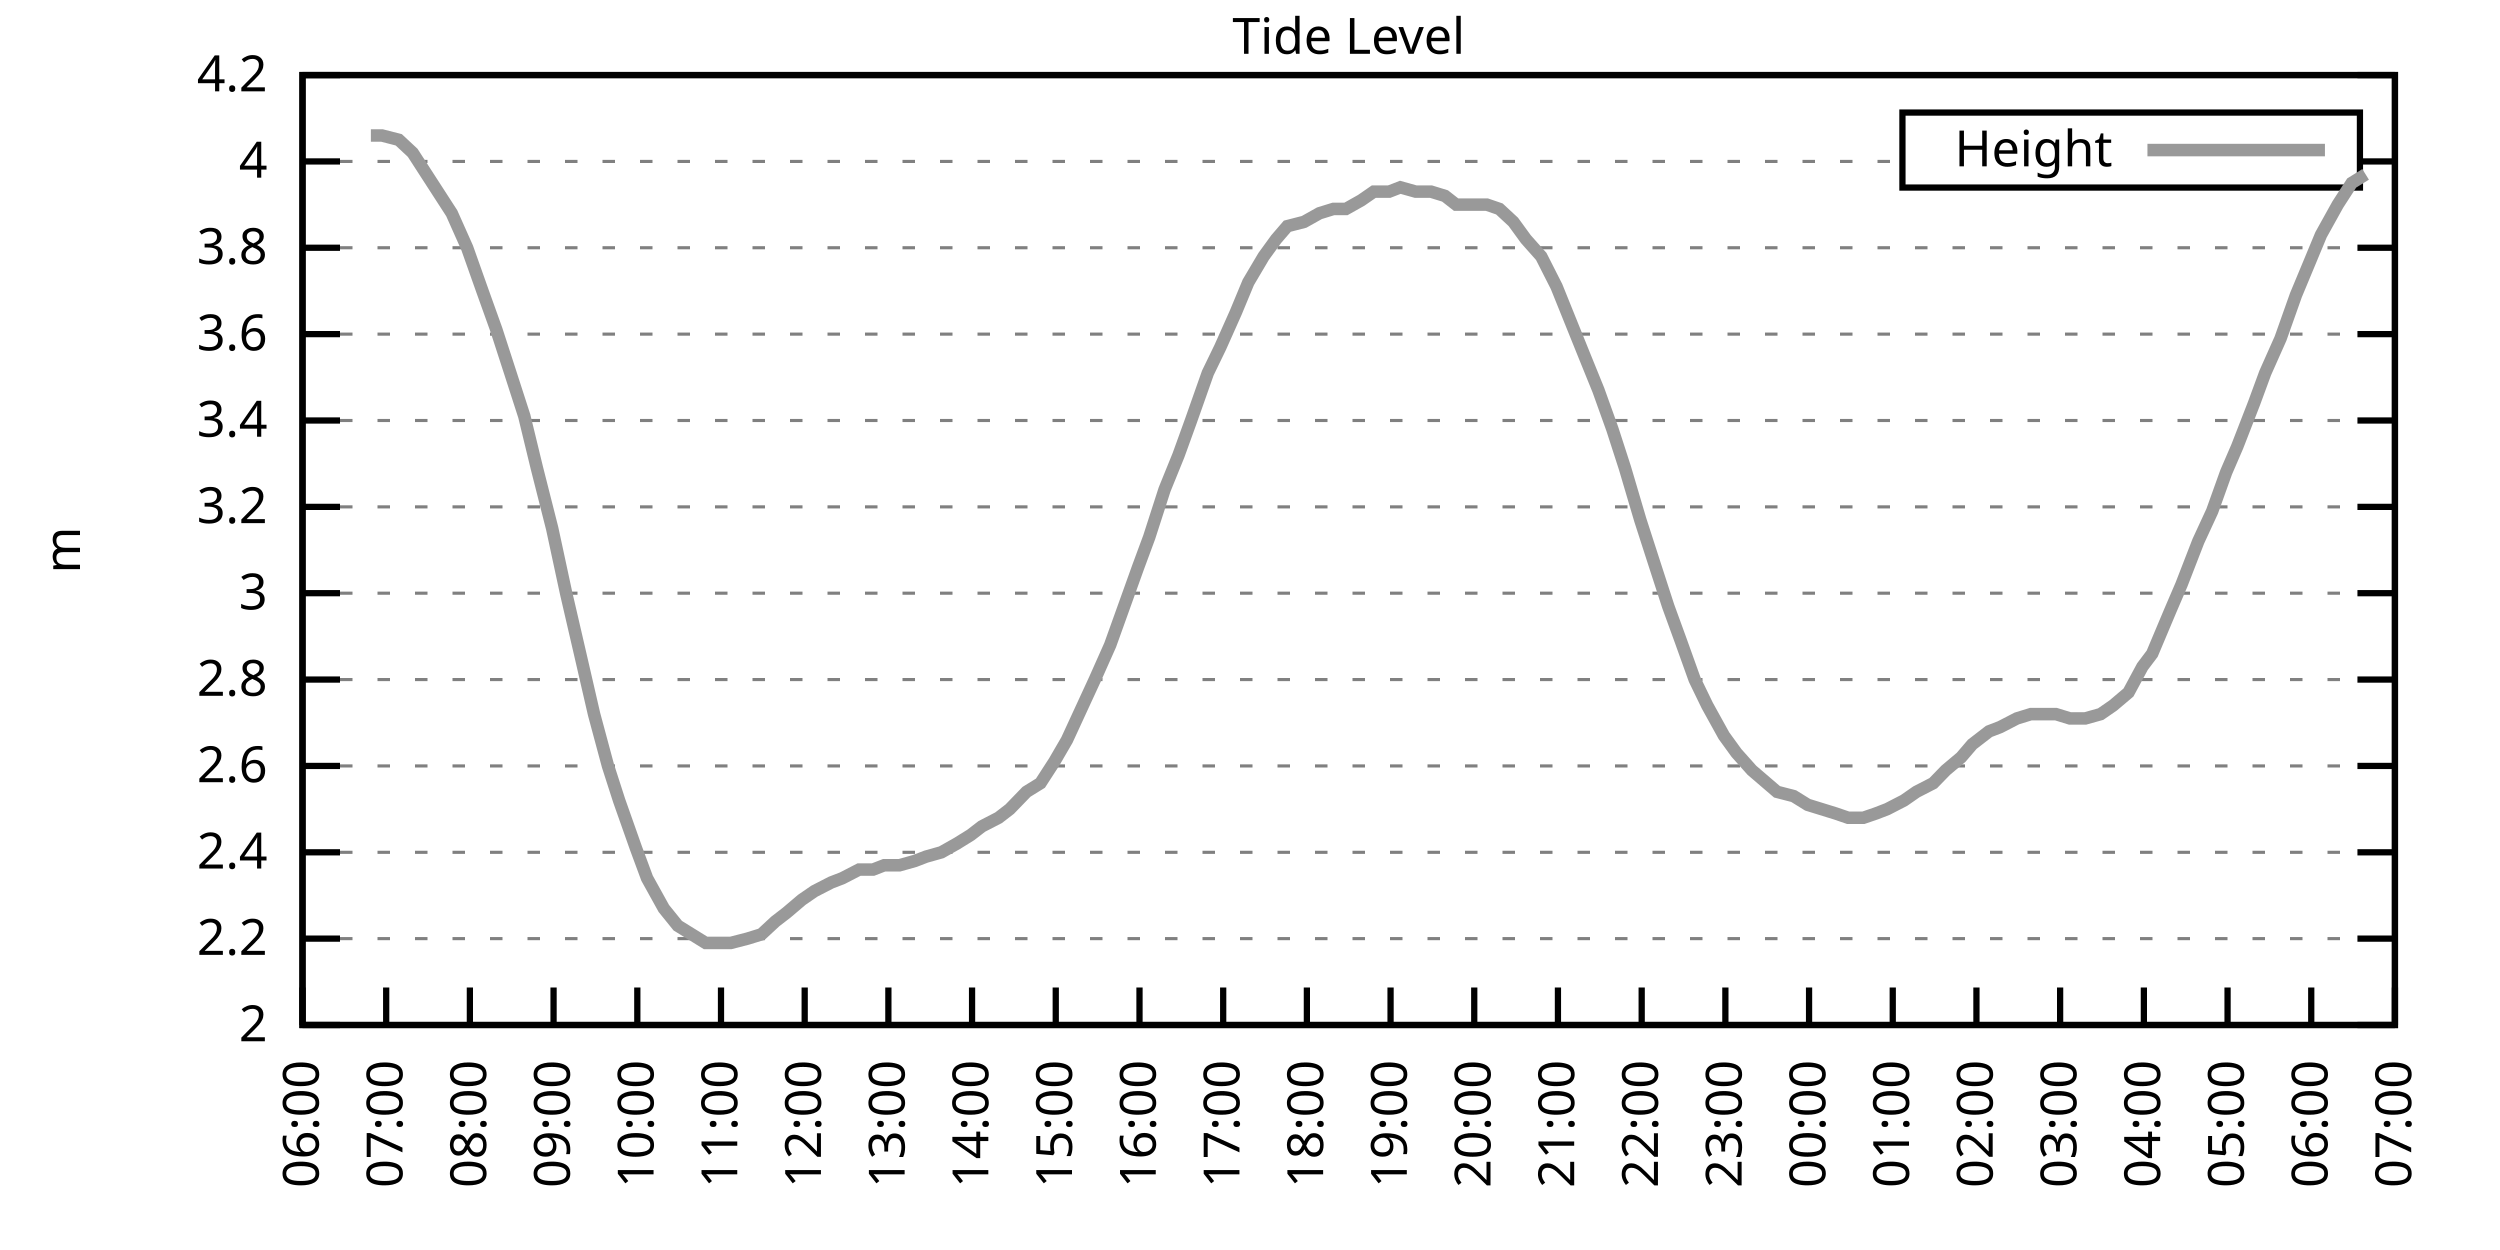
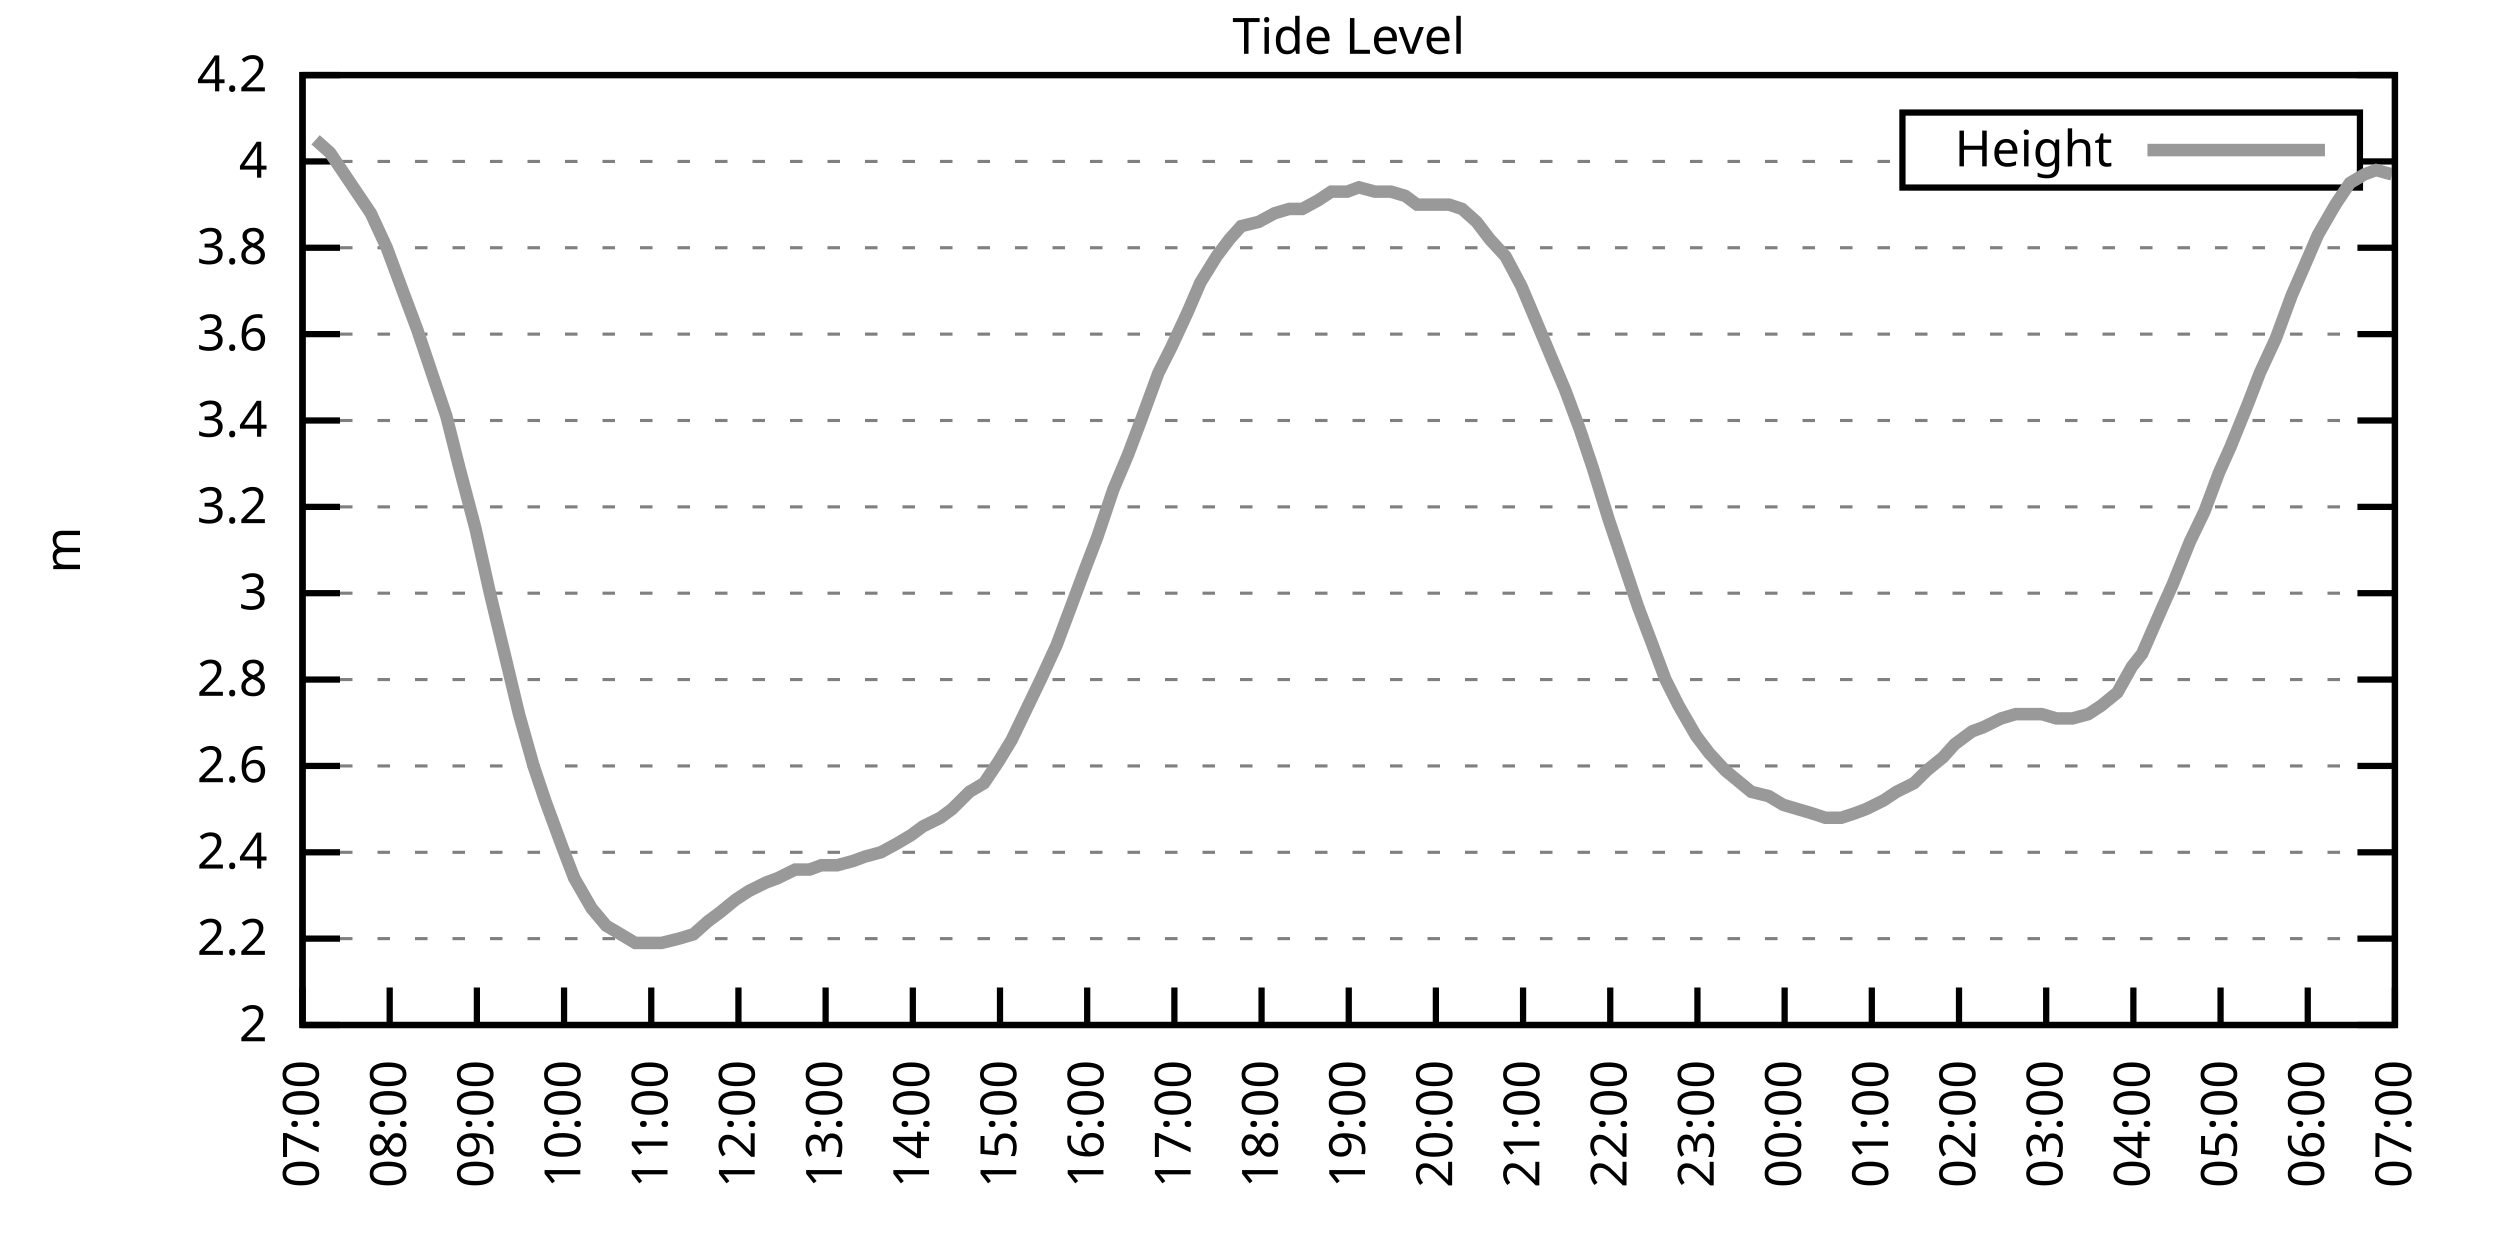
<svg xmlns="http://www.w3.org/2000/svg" xmlns:xlink="http://www.w3.org/1999/xlink" width="400" height="200" viewBox="0 0 400 200">
  <g id="gnuplot_canvas">
    <rect x="0" y="0" width="400" height="200" fill="none" />
    <defs>
      <circle id="gpDot" r="0.5" stroke-width="0.5" stroke="currentColor" />
      <path id="gpPt0" stroke-width="0.333" stroke="currentColor" d="M-1,0 h2 M0,-1 v2" />
      <path id="gpPt1" stroke-width="0.333" stroke="currentColor" d="M-1,-1 L1,1 M1,-1 L-1,1" />
      <path id="gpPt2" stroke-width="0.333" stroke="currentColor" d="M-1,0 L1,0 M0,-1 L0,1 M-1,-1 L1,1 M-1,1 L1,-1" />
      <rect id="gpPt3" stroke-width="0.333" stroke="currentColor" x="-1" y="-1" width="2" height="2" />
      <rect id="gpPt4" stroke-width="0.333" stroke="currentColor" fill="currentColor" x="-1" y="-1" width="2" height="2" />
      <circle id="gpPt5" stroke-width="0.333" stroke="currentColor" cx="0" cy="0" r="1" />
      <use xlink:href="#gpPt5" id="gpPt6" fill="currentColor" stroke="none" />
      <path id="gpPt7" stroke-width="0.333" stroke="currentColor" d="M0,-1.33 L-1.33,0.67 L1.33,0.67 z" />
      <use xlink:href="#gpPt7" id="gpPt8" fill="currentColor" stroke="none" />
      <use xlink:href="#gpPt7" id="gpPt9" stroke="currentColor" transform="rotate(180)" />
      <use xlink:href="#gpPt9" id="gpPt10" fill="currentColor" stroke="none" />
      <use xlink:href="#gpPt3" id="gpPt11" stroke="currentColor" transform="rotate(45)" />
      <use xlink:href="#gpPt11" id="gpPt12" fill="currentColor" stroke="none" />
      <path id="gpPt13" stroke-width="0.333" stroke="currentColor" d="M0,1.330 L1.265,0.411 L0.782,-1.067 L-0.782,-1.076 L-1.265,0.411 z" />
      <use xlink:href="#gpPt13" id="gpPt14" fill="currentColor" stroke="none" />
      <filter id="textbox" filterUnits="objectBoundingBox" x="0" y="0" height="1" width="1">
        <feFlood flood-color="white" flood-opacity="1" result="bgnd" />
        <feComposite in="SourceGraphic" in2="bgnd" operator="atop" />
      </filter>
      <filter id="greybox" filterUnits="objectBoundingBox" x="0" y="0" height="1" width="1">
        <feFlood flood-color="lightgrey" flood-opacity="1" result="grey" />
        <feComposite in="SourceGraphic" in2="grey" operator="atop" />
      </filter>
    </defs>
    <g fill="none" color="white" stroke="currentColor" stroke-width="1.00" stroke-linecap="butt" stroke-linejoin="miter">
</g>
    <g fill="none" color="black" stroke="currentColor" stroke-width="1.00" stroke-linecap="butt" stroke-linejoin="miter">
      <g stroke="none" shape-rendering="crispEdges">
        <polygon fill="rgb(255, 255, 255)" points="48.40,164.00 383.18,164.00 383.18,12.02 48.40,12.02 " />
      </g>
    </g>
    <g fill="none" color="black" stroke="currentColor" stroke-width="1.00" stroke-linecap="butt" stroke-linejoin="miter">
</g>
    <g fill="none" color="black" stroke="black" stroke-width="0.50" stroke-linecap="butt" stroke-linejoin="miter">
</g>
    <g fill="none" color="gray" stroke="currentColor" stroke-width="0.50" stroke-linecap="butt" stroke-linejoin="miter">
      <path stroke="gray" stroke-dasharray="2,4" class="gridline" d="M48.40,164.00 L383.19,164.00  " />
    </g>
    <g fill="none" color="gray" stroke="gray" stroke-width="1.00" stroke-linecap="butt" stroke-linejoin="miter">
</g>
    <g fill="none" color="black" stroke="currentColor" stroke-width="1.00" stroke-linecap="butt" stroke-linejoin="miter">
      <path stroke="black" d="M48.40,164.00 L54.40,164.00 M383.19,164.00 L377.19,164.00  " />
      <g transform="translate(42.80,166.60)" stroke="none" fill="black" font-family="Sans" font-size="8.00" text-anchor="end">
        <text>
          <tspan font-family="Sans"> 2</tspan>
        </text>
      </g>
    </g>
    <g fill="none" color="black" stroke="currentColor" stroke-width="1.00" stroke-linecap="butt" stroke-linejoin="miter">
</g>
    <g fill="none" color="black" stroke="black" stroke-width="0.50" stroke-linecap="butt" stroke-linejoin="miter">
</g>
    <g fill="none" color="gray" stroke="currentColor" stroke-width="0.50" stroke-linecap="butt" stroke-linejoin="miter">
      <path stroke="gray" stroke-dasharray="2,4" class="gridline" d="M48.40,150.18 L383.19,150.18  " />
    </g>
    <g fill="none" color="gray" stroke="gray" stroke-width="1.00" stroke-linecap="butt" stroke-linejoin="miter">
</g>
    <g fill="none" color="black" stroke="currentColor" stroke-width="1.00" stroke-linecap="butt" stroke-linejoin="miter">
      <path stroke="black" d="M48.40,150.18 L54.40,150.18 M383.19,150.18 L377.19,150.18  " />
      <g transform="translate(42.80,152.78)" stroke="none" fill="black" font-family="Sans" font-size="8.00" text-anchor="end">
        <text>
          <tspan font-family="Sans"> 2.2</tspan>
        </text>
      </g>
    </g>
    <g fill="none" color="black" stroke="currentColor" stroke-width="1.00" stroke-linecap="butt" stroke-linejoin="miter">
</g>
    <g fill="none" color="black" stroke="black" stroke-width="0.50" stroke-linecap="butt" stroke-linejoin="miter">
</g>
    <g fill="none" color="gray" stroke="currentColor" stroke-width="0.50" stroke-linecap="butt" stroke-linejoin="miter">
      <path stroke="gray" stroke-dasharray="2,4" class="gridline" d="M48.40,136.37 L383.19,136.37  " />
    </g>
    <g fill="none" color="gray" stroke="gray" stroke-width="1.00" stroke-linecap="butt" stroke-linejoin="miter">
</g>
    <g fill="none" color="black" stroke="currentColor" stroke-width="1.00" stroke-linecap="butt" stroke-linejoin="miter">
      <path stroke="black" d="M48.40,136.37 L54.40,136.37 M383.19,136.37 L377.19,136.37  " />
      <g transform="translate(42.80,138.97)" stroke="none" fill="black" font-family="Sans" font-size="8.00" text-anchor="end">
        <text>
          <tspan font-family="Sans"> 2.4</tspan>
        </text>
      </g>
    </g>
    <g fill="none" color="black" stroke="currentColor" stroke-width="1.00" stroke-linecap="butt" stroke-linejoin="miter">
</g>
    <g fill="none" color="black" stroke="black" stroke-width="0.50" stroke-linecap="butt" stroke-linejoin="miter">
</g>
    <g fill="none" color="gray" stroke="currentColor" stroke-width="0.50" stroke-linecap="butt" stroke-linejoin="miter">
      <path stroke="gray" stroke-dasharray="2,4" class="gridline" d="M48.40,122.55 L383.19,122.55  " />
    </g>
    <g fill="none" color="gray" stroke="gray" stroke-width="1.00" stroke-linecap="butt" stroke-linejoin="miter">
</g>
    <g fill="none" color="black" stroke="currentColor" stroke-width="1.00" stroke-linecap="butt" stroke-linejoin="miter">
      <path stroke="black" d="M48.40,122.55 L54.40,122.55 M383.19,122.55 L377.19,122.55  " />
      <g transform="translate(42.80,125.15)" stroke="none" fill="black" font-family="Sans" font-size="8.00" text-anchor="end">
        <text>
          <tspan font-family="Sans"> 2.6</tspan>
        </text>
      </g>
    </g>
    <g fill="none" color="black" stroke="currentColor" stroke-width="1.00" stroke-linecap="butt" stroke-linejoin="miter">
</g>
    <g fill="none" color="black" stroke="black" stroke-width="0.50" stroke-linecap="butt" stroke-linejoin="miter">
</g>
    <g fill="none" color="gray" stroke="currentColor" stroke-width="0.50" stroke-linecap="butt" stroke-linejoin="miter">
      <path stroke="gray" stroke-dasharray="2,4" class="gridline" d="M48.40,108.73 L383.19,108.73  " />
    </g>
    <g fill="none" color="gray" stroke="gray" stroke-width="1.00" stroke-linecap="butt" stroke-linejoin="miter">
</g>
    <g fill="none" color="black" stroke="currentColor" stroke-width="1.00" stroke-linecap="butt" stroke-linejoin="miter">
      <path stroke="black" d="M48.40,108.73 L54.40,108.73 M383.19,108.73 L377.19,108.73  " />
      <g transform="translate(42.80,111.33)" stroke="none" fill="black" font-family="Sans" font-size="8.00" text-anchor="end">
        <text>
          <tspan font-family="Sans"> 2.8</tspan>
        </text>
      </g>
    </g>
    <g fill="none" color="black" stroke="currentColor" stroke-width="1.00" stroke-linecap="butt" stroke-linejoin="miter">
</g>
    <g fill="none" color="black" stroke="black" stroke-width="0.50" stroke-linecap="butt" stroke-linejoin="miter">
</g>
    <g fill="none" color="gray" stroke="currentColor" stroke-width="0.50" stroke-linecap="butt" stroke-linejoin="miter">
      <path stroke="gray" stroke-dasharray="2,4" class="gridline" d="M48.40,94.91 L383.19,94.91  " />
    </g>
    <g fill="none" color="gray" stroke="gray" stroke-width="1.00" stroke-linecap="butt" stroke-linejoin="miter">
</g>
    <g fill="none" color="black" stroke="currentColor" stroke-width="1.00" stroke-linecap="butt" stroke-linejoin="miter">
      <path stroke="black" d="M48.40,94.91 L54.40,94.91 M383.19,94.91 L377.19,94.91  " />
      <g transform="translate(42.80,97.51)" stroke="none" fill="black" font-family="Sans" font-size="8.00" text-anchor="end">
        <text>
          <tspan font-family="Sans"> 3</tspan>
        </text>
      </g>
    </g>
    <g fill="none" color="black" stroke="currentColor" stroke-width="1.00" stroke-linecap="butt" stroke-linejoin="miter">
</g>
    <g fill="none" color="black" stroke="black" stroke-width="0.50" stroke-linecap="butt" stroke-linejoin="miter">
</g>
    <g fill="none" color="gray" stroke="currentColor" stroke-width="0.50" stroke-linecap="butt" stroke-linejoin="miter">
      <path stroke="gray" stroke-dasharray="2,4" class="gridline" d="M48.40,81.10 L383.19,81.10  " />
    </g>
    <g fill="none" color="gray" stroke="gray" stroke-width="1.00" stroke-linecap="butt" stroke-linejoin="miter">
</g>
    <g fill="none" color="black" stroke="currentColor" stroke-width="1.00" stroke-linecap="butt" stroke-linejoin="miter">
      <path stroke="black" d="M48.40,81.10 L54.40,81.10 M383.19,81.10 L377.19,81.10  " />
      <g transform="translate(42.80,83.70)" stroke="none" fill="black" font-family="Sans" font-size="8.00" text-anchor="end">
        <text>
          <tspan font-family="Sans"> 3.2</tspan>
        </text>
      </g>
    </g>
    <g fill="none" color="black" stroke="currentColor" stroke-width="1.00" stroke-linecap="butt" stroke-linejoin="miter">
</g>
    <g fill="none" color="black" stroke="black" stroke-width="0.50" stroke-linecap="butt" stroke-linejoin="miter">
</g>
    <g fill="none" color="gray" stroke="currentColor" stroke-width="0.50" stroke-linecap="butt" stroke-linejoin="miter">
      <path stroke="gray" stroke-dasharray="2,4" class="gridline" d="M48.40,67.28 L383.19,67.28  " />
    </g>
    <g fill="none" color="gray" stroke="gray" stroke-width="1.00" stroke-linecap="butt" stroke-linejoin="miter">
</g>
    <g fill="none" color="black" stroke="currentColor" stroke-width="1.00" stroke-linecap="butt" stroke-linejoin="miter">
      <path stroke="black" d="M48.40,67.28 L54.40,67.28 M383.19,67.28 L377.19,67.28  " />
      <g transform="translate(42.80,69.88)" stroke="none" fill="black" font-family="Sans" font-size="8.00" text-anchor="end">
        <text>
          <tspan font-family="Sans"> 3.4</tspan>
        </text>
      </g>
    </g>
    <g fill="none" color="black" stroke="currentColor" stroke-width="1.00" stroke-linecap="butt" stroke-linejoin="miter">
</g>
    <g fill="none" color="black" stroke="black" stroke-width="0.50" stroke-linecap="butt" stroke-linejoin="miter">
</g>
    <g fill="none" color="gray" stroke="currentColor" stroke-width="0.50" stroke-linecap="butt" stroke-linejoin="miter">
      <path stroke="gray" stroke-dasharray="2,4" class="gridline" d="M48.40,53.46 L383.19,53.46  " />
    </g>
    <g fill="none" color="gray" stroke="gray" stroke-width="1.00" stroke-linecap="butt" stroke-linejoin="miter">
</g>
    <g fill="none" color="black" stroke="currentColor" stroke-width="1.00" stroke-linecap="butt" stroke-linejoin="miter">
      <path stroke="black" d="M48.40,53.46 L54.40,53.46 M383.19,53.46 L377.19,53.46  " />
      <g transform="translate(42.80,56.06)" stroke="none" fill="black" font-family="Sans" font-size="8.00" text-anchor="end">
        <text>
          <tspan font-family="Sans"> 3.6</tspan>
        </text>
      </g>
    </g>
    <g fill="none" color="black" stroke="currentColor" stroke-width="1.00" stroke-linecap="butt" stroke-linejoin="miter">
</g>
    <g fill="none" color="black" stroke="black" stroke-width="0.50" stroke-linecap="butt" stroke-linejoin="miter">
</g>
    <g fill="none" color="gray" stroke="currentColor" stroke-width="0.50" stroke-linecap="butt" stroke-linejoin="miter">
      <path stroke="gray" stroke-dasharray="2,4" class="gridline" d="M48.40,39.64 L383.19,39.64  " />
    </g>
    <g fill="none" color="gray" stroke="gray" stroke-width="1.00" stroke-linecap="butt" stroke-linejoin="miter">
</g>
    <g fill="none" color="black" stroke="currentColor" stroke-width="1.00" stroke-linecap="butt" stroke-linejoin="miter">
      <path stroke="black" d="M48.40,39.64 L54.40,39.64 M383.19,39.64 L377.19,39.64  " />
      <g transform="translate(42.80,42.24)" stroke="none" fill="black" font-family="Sans" font-size="8.00" text-anchor="end">
        <text>
          <tspan font-family="Sans"> 3.8</tspan>
        </text>
      </g>
    </g>
    <g fill="none" color="black" stroke="currentColor" stroke-width="1.00" stroke-linecap="butt" stroke-linejoin="miter">
</g>
    <g fill="none" color="black" stroke="black" stroke-width="0.50" stroke-linecap="butt" stroke-linejoin="miter">
</g>
    <g fill="none" color="gray" stroke="currentColor" stroke-width="0.50" stroke-linecap="butt" stroke-linejoin="miter">
      <path stroke="gray" stroke-dasharray="2,4" class="gridline" d="M48.40,25.83 L304.39,25.83 M377.59,25.83 L383.19,25.83  " />
    </g>
    <g fill="none" color="gray" stroke="gray" stroke-width="1.00" stroke-linecap="butt" stroke-linejoin="miter">
</g>
    <g fill="none" color="black" stroke="currentColor" stroke-width="1.00" stroke-linecap="butt" stroke-linejoin="miter">
      <path stroke="black" d="M48.40,25.83 L54.40,25.83 M383.19,25.83 L377.19,25.83  " />
      <g transform="translate(42.80,28.43)" stroke="none" fill="black" font-family="Sans" font-size="8.00" text-anchor="end">
        <text>
          <tspan font-family="Sans"> 4</tspan>
        </text>
      </g>
    </g>
    <g fill="none" color="black" stroke="currentColor" stroke-width="1.00" stroke-linecap="butt" stroke-linejoin="miter">
</g>
    <g fill="none" color="black" stroke="black" stroke-width="0.50" stroke-linecap="butt" stroke-linejoin="miter">
</g>
    <g fill="none" color="gray" stroke="currentColor" stroke-width="0.50" stroke-linecap="butt" stroke-linejoin="miter">
      <path stroke="gray" stroke-dasharray="2,4" class="gridline" d="M48.40,12.01 L383.19,12.01  " />
    </g>
    <g fill="none" color="gray" stroke="gray" stroke-width="1.00" stroke-linecap="butt" stroke-linejoin="miter">
</g>
    <g fill="none" color="black" stroke="currentColor" stroke-width="1.00" stroke-linecap="butt" stroke-linejoin="miter">
      <path stroke="black" d="M48.40,12.01 L54.40,12.01 M383.19,12.01 L377.19,12.01  " />
      <g transform="translate(42.80,14.61)" stroke="none" fill="black" font-family="Sans" font-size="8.00" text-anchor="end">
        <text>
          <tspan font-family="Sans"> 4.2</tspan>
        </text>
      </g>
    </g>
    <g fill="none" color="black" stroke="currentColor" stroke-width="1.00" stroke-linecap="butt" stroke-linejoin="miter">
      <path stroke="black" d="M48.40,164.00 L48.40,158.00  " />
      <g transform="translate(51.00,169.60) rotate(270.00)" stroke="none" fill="black" font-family="Sans" font-size="8.00" text-anchor="end">
        <text>
-           <tspan font-family="Sans">06:00</tspan>
-         </text>
-       </g>
-     </g>
-     <g fill="none" color="black" stroke="currentColor" stroke-width="1.00" stroke-linecap="butt" stroke-linejoin="miter">
-       <path stroke="black" d="M61.79,164.00 L61.79,158.00  " />
-       <g transform="translate(64.39,169.60) rotate(270.00)" stroke="none" fill="black" font-family="Sans" font-size="8.00" text-anchor="end">
-         <text>
          <tspan font-family="Sans">07:00</tspan>
        </text>
      </g>
    </g>
    <g fill="none" color="black" stroke="currentColor" stroke-width="1.00" stroke-linecap="butt" stroke-linejoin="miter">
-       <path stroke="black" d="M75.18,164.00 L75.18,158.00  " />
-       <g transform="translate(77.78,169.60) rotate(270.00)" stroke="none" fill="black" font-family="Sans" font-size="8.00" text-anchor="end">
+       <path stroke="black" d="M62.35,164.00 L62.35,158.00  " />
+       <g transform="translate(64.95,169.60) rotate(270.00)" stroke="none" fill="black" font-family="Sans" font-size="8.00" text-anchor="end">
        <text>
          <tspan font-family="Sans">08:00</tspan>
        </text>
      </g>
    </g>
    <g fill="none" color="black" stroke="currentColor" stroke-width="1.00" stroke-linecap="butt" stroke-linejoin="miter">
-       <path stroke="black" d="M88.57,164.00 L88.57,158.00  " />
-       <g transform="translate(91.17,169.60) rotate(270.00)" stroke="none" fill="black" font-family="Sans" font-size="8.00" text-anchor="end">
+       <path stroke="black" d="M76.30,164.00 L76.30,158.00  " />
+       <g transform="translate(78.90,169.60) rotate(270.00)" stroke="none" fill="black" font-family="Sans" font-size="8.00" text-anchor="end">
        <text>
          <tspan font-family="Sans">09:00</tspan>
        </text>
      </g>
    </g>
    <g fill="none" color="black" stroke="currentColor" stroke-width="1.00" stroke-linecap="butt" stroke-linejoin="miter">
-       <path stroke="black" d="M101.97,164.00 L101.97,158.00  " />
-       <g transform="translate(104.57,169.60) rotate(270.00)" stroke="none" fill="black" font-family="Sans" font-size="8.00" text-anchor="end">
+       <path stroke="black" d="M90.25,164.00 L90.25,158.00  " />
+       <g transform="translate(92.85,169.60) rotate(270.00)" stroke="none" fill="black" font-family="Sans" font-size="8.00" text-anchor="end">
        <text>
          <tspan font-family="Sans">10:00</tspan>
        </text>
      </g>
    </g>
    <g fill="none" color="black" stroke="currentColor" stroke-width="1.00" stroke-linecap="butt" stroke-linejoin="miter">
-       <path stroke="black" d="M115.36,164.00 L115.36,158.00  " />
-       <g transform="translate(117.96,169.60) rotate(270.00)" stroke="none" fill="black" font-family="Sans" font-size="8.00" text-anchor="end">
+       <path stroke="black" d="M104.20,164.00 L104.20,158.00  " />
+       <g transform="translate(106.80,169.60) rotate(270.00)" stroke="none" fill="black" font-family="Sans" font-size="8.00" text-anchor="end">
        <text>
          <tspan font-family="Sans">11:00</tspan>
        </text>
      </g>
    </g>
    <g fill="none" color="black" stroke="currentColor" stroke-width="1.00" stroke-linecap="butt" stroke-linejoin="miter">
-       <path stroke="black" d="M128.75,164.00 L128.75,158.00  " />
-       <g transform="translate(131.35,169.60) rotate(270.00)" stroke="none" fill="black" font-family="Sans" font-size="8.00" text-anchor="end">
+       <path stroke="black" d="M118.15,164.00 L118.15,158.00  " />
+       <g transform="translate(120.75,169.60) rotate(270.00)" stroke="none" fill="black" font-family="Sans" font-size="8.00" text-anchor="end">
        <text>
          <tspan font-family="Sans">12:00</tspan>
        </text>
      </g>
    </g>
    <g fill="none" color="black" stroke="currentColor" stroke-width="1.00" stroke-linecap="butt" stroke-linejoin="miter">
-       <path stroke="black" d="M142.14,164.00 L142.14,158.00  " />
-       <g transform="translate(144.74,169.60) rotate(270.00)" stroke="none" fill="black" font-family="Sans" font-size="8.00" text-anchor="end">
+       <path stroke="black" d="M132.10,164.00 L132.10,158.00  " />
+       <g transform="translate(134.70,169.60) rotate(270.00)" stroke="none" fill="black" font-family="Sans" font-size="8.00" text-anchor="end">
        <text>
          <tspan font-family="Sans">13:00</tspan>
        </text>
      </g>
    </g>
    <g fill="none" color="black" stroke="currentColor" stroke-width="1.00" stroke-linecap="butt" stroke-linejoin="miter">
-       <path stroke="black" d="M155.53,164.00 L155.53,158.00  " />
-       <g transform="translate(158.13,169.60) rotate(270.00)" stroke="none" fill="black" font-family="Sans" font-size="8.00" text-anchor="end">
+       <path stroke="black" d="M146.05,164.00 L146.05,158.00  " />
+       <g transform="translate(148.65,169.60) rotate(270.00)" stroke="none" fill="black" font-family="Sans" font-size="8.00" text-anchor="end">
        <text>
          <tspan font-family="Sans">14:00</tspan>
        </text>
      </g>
    </g>
    <g fill="none" color="black" stroke="currentColor" stroke-width="1.00" stroke-linecap="butt" stroke-linejoin="miter">
-       <path stroke="black" d="M168.92,164.00 L168.92,158.00  " />
-       <g transform="translate(171.52,169.60) rotate(270.00)" stroke="none" fill="black" font-family="Sans" font-size="8.00" text-anchor="end">
+       <path stroke="black" d="M160.00,164.00 L160.00,158.00  " />
+       <g transform="translate(162.60,169.60) rotate(270.00)" stroke="none" fill="black" font-family="Sans" font-size="8.00" text-anchor="end">
        <text>
          <tspan font-family="Sans">15:00</tspan>
        </text>
      </g>
    </g>
    <g fill="none" color="black" stroke="currentColor" stroke-width="1.00" stroke-linecap="butt" stroke-linejoin="miter">
-       <path stroke="black" d="M182.32,164.00 L182.32,158.00  " />
-       <g transform="translate(184.92,169.60) rotate(270.00)" stroke="none" fill="black" font-family="Sans" font-size="8.00" text-anchor="end">
+       <path stroke="black" d="M173.95,164.00 L173.95,158.00  " />
+       <g transform="translate(176.55,169.60) rotate(270.00)" stroke="none" fill="black" font-family="Sans" font-size="8.00" text-anchor="end">
        <text>
          <tspan font-family="Sans">16:00</tspan>
        </text>
      </g>
    </g>
    <g fill="none" color="black" stroke="currentColor" stroke-width="1.00" stroke-linecap="butt" stroke-linejoin="miter">
-       <path stroke="black" d="M195.71,164.00 L195.71,158.00  " />
-       <g transform="translate(198.31,169.60) rotate(270.00)" stroke="none" fill="black" font-family="Sans" font-size="8.00" text-anchor="end">
+       <path stroke="black" d="M187.90,164.00 L187.90,158.00  " />
+       <g transform="translate(190.50,169.60) rotate(270.00)" stroke="none" fill="black" font-family="Sans" font-size="8.00" text-anchor="end">
        <text>
          <tspan font-family="Sans">17:00</tspan>
        </text>
      </g>
    </g>
    <g fill="none" color="black" stroke="currentColor" stroke-width="1.00" stroke-linecap="butt" stroke-linejoin="miter">
-       <path stroke="black" d="M209.10,164.00 L209.10,158.00  " />
-       <g transform="translate(211.70,169.60) rotate(270.00)" stroke="none" fill="black" font-family="Sans" font-size="8.00" text-anchor="end">
+       <path stroke="black" d="M201.85,164.00 L201.85,158.00  " />
+       <g transform="translate(204.45,169.60) rotate(270.00)" stroke="none" fill="black" font-family="Sans" font-size="8.00" text-anchor="end">
        <text>
          <tspan font-family="Sans">18:00</tspan>
        </text>
      </g>
    </g>
    <g fill="none" color="black" stroke="currentColor" stroke-width="1.00" stroke-linecap="butt" stroke-linejoin="miter">
-       <path stroke="black" d="M222.49,164.00 L222.49,158.00  " />
-       <g transform="translate(225.09,169.60) rotate(270.00)" stroke="none" fill="black" font-family="Sans" font-size="8.00" text-anchor="end">
+       <path stroke="black" d="M215.80,164.00 L215.80,158.00  " />
+       <g transform="translate(218.40,169.60) rotate(270.00)" stroke="none" fill="black" font-family="Sans" font-size="8.00" text-anchor="end">
        <text>
          <tspan font-family="Sans">19:00</tspan>
        </text>
      </g>
    </g>
    <g fill="none" color="black" stroke="currentColor" stroke-width="1.00" stroke-linecap="butt" stroke-linejoin="miter">
-       <path stroke="black" d="M235.88,164.00 L235.88,158.00  " />
-       <g transform="translate(238.48,169.60) rotate(270.00)" stroke="none" fill="black" font-family="Sans" font-size="8.00" text-anchor="end">
+       <path stroke="black" d="M229.74,164.00 L229.74,158.00  " />
+       <g transform="translate(232.34,169.60) rotate(270.00)" stroke="none" fill="black" font-family="Sans" font-size="8.00" text-anchor="end">
        <text>
          <tspan font-family="Sans">20:00</tspan>
        </text>
      </g>
    </g>
    <g fill="none" color="black" stroke="currentColor" stroke-width="1.00" stroke-linecap="butt" stroke-linejoin="miter">
-       <path stroke="black" d="M249.27,164.00 L249.27,158.00  " />
-       <g transform="translate(251.87,169.60) rotate(270.00)" stroke="none" fill="black" font-family="Sans" font-size="8.00" text-anchor="end">
+       <path stroke="black" d="M243.69,164.00 L243.69,158.00  " />
+       <g transform="translate(246.29,169.60) rotate(270.00)" stroke="none" fill="black" font-family="Sans" font-size="8.00" text-anchor="end">
        <text>
          <tspan font-family="Sans">21:00</tspan>
        </text>
      </g>
    </g>
    <g fill="none" color="black" stroke="currentColor" stroke-width="1.00" stroke-linecap="butt" stroke-linejoin="miter">
-       <path stroke="black" d="M262.67,164.00 L262.67,158.00  " />
-       <g transform="translate(265.27,169.60) rotate(270.00)" stroke="none" fill="black" font-family="Sans" font-size="8.00" text-anchor="end">
+       <path stroke="black" d="M257.64,164.00 L257.64,158.00  " />
+       <g transform="translate(260.24,169.60) rotate(270.00)" stroke="none" fill="black" font-family="Sans" font-size="8.00" text-anchor="end">
        <text>
          <tspan font-family="Sans">22:00</tspan>
        </text>
      </g>
    </g>
    <g fill="none" color="black" stroke="currentColor" stroke-width="1.00" stroke-linecap="butt" stroke-linejoin="miter">
-       <path stroke="black" d="M276.06,164.00 L276.06,158.00  " />
-       <g transform="translate(278.66,169.60) rotate(270.00)" stroke="none" fill="black" font-family="Sans" font-size="8.00" text-anchor="end">
+       <path stroke="black" d="M271.59,164.00 L271.59,158.00  " />
+       <g transform="translate(274.19,169.60) rotate(270.00)" stroke="none" fill="black" font-family="Sans" font-size="8.00" text-anchor="end">
        <text>
          <tspan font-family="Sans">23:00</tspan>
        </text>
      </g>
    </g>
    <g fill="none" color="black" stroke="currentColor" stroke-width="1.00" stroke-linecap="butt" stroke-linejoin="miter">
-       <path stroke="black" d="M289.45,164.00 L289.45,158.00  " />
-       <g transform="translate(292.05,169.60) rotate(270.00)" stroke="none" fill="black" font-family="Sans" font-size="8.00" text-anchor="end">
+       <path stroke="black" d="M285.54,164.00 L285.54,158.00  " />
+       <g transform="translate(288.14,169.60) rotate(270.00)" stroke="none" fill="black" font-family="Sans" font-size="8.00" text-anchor="end">
        <text>
          <tspan font-family="Sans">00:00</tspan>
        </text>
      </g>
    </g>
    <g fill="none" color="black" stroke="currentColor" stroke-width="1.00" stroke-linecap="butt" stroke-linejoin="miter">
-       <path stroke="black" d="M302.84,164.00 L302.84,158.00  " />
-       <g transform="translate(305.44,169.60) rotate(270.00)" stroke="none" fill="black" font-family="Sans" font-size="8.00" text-anchor="end">
+       <path stroke="black" d="M299.49,164.00 L299.49,158.00  " />
+       <g transform="translate(302.09,169.60) rotate(270.00)" stroke="none" fill="black" font-family="Sans" font-size="8.00" text-anchor="end">
        <text>
          <tspan font-family="Sans">01:00</tspan>
        </text>
      </g>
    </g>
    <g fill="none" color="black" stroke="currentColor" stroke-width="1.00" stroke-linecap="butt" stroke-linejoin="miter">
-       <path stroke="black" d="M316.23,164.00 L316.23,158.00  " />
-       <g transform="translate(318.83,169.60) rotate(270.00)" stroke="none" fill="black" font-family="Sans" font-size="8.00" text-anchor="end">
+       <path stroke="black" d="M313.44,164.00 L313.44,158.00  " />
+       <g transform="translate(316.04,169.60) rotate(270.00)" stroke="none" fill="black" font-family="Sans" font-size="8.00" text-anchor="end">
        <text>
          <tspan font-family="Sans">02:00</tspan>
        </text>
      </g>
    </g>
    <g fill="none" color="black" stroke="currentColor" stroke-width="1.00" stroke-linecap="butt" stroke-linejoin="miter">
-       <path stroke="black" d="M329.62,164.00 L329.62,158.00  " />
-       <g transform="translate(332.22,169.60) rotate(270.00)" stroke="none" fill="black" font-family="Sans" font-size="8.00" text-anchor="end">
+       <path stroke="black" d="M327.39,164.00 L327.39,158.00  " />
+       <g transform="translate(329.99,169.60) rotate(270.00)" stroke="none" fill="black" font-family="Sans" font-size="8.00" text-anchor="end">
        <text>
          <tspan font-family="Sans">03:00</tspan>
        </text>
      </g>
    </g>
    <g fill="none" color="black" stroke="currentColor" stroke-width="1.00" stroke-linecap="butt" stroke-linejoin="miter">
-       <path stroke="black" d="M343.02,164.00 L343.02,158.00  " />
-       <g transform="translate(345.62,169.60) rotate(270.00)" stroke="none" fill="black" font-family="Sans" font-size="8.00" text-anchor="end">
+       <path stroke="black" d="M341.34,164.00 L341.34,158.00  " />
+       <g transform="translate(343.94,169.60) rotate(270.00)" stroke="none" fill="black" font-family="Sans" font-size="8.00" text-anchor="end">
        <text>
          <tspan font-family="Sans">04:00</tspan>
        </text>
      </g>
    </g>
    <g fill="none" color="black" stroke="currentColor" stroke-width="1.00" stroke-linecap="butt" stroke-linejoin="miter">
-       <path stroke="black" d="M356.41,164.00 L356.41,158.00  " />
-       <g transform="translate(359.01,169.60) rotate(270.00)" stroke="none" fill="black" font-family="Sans" font-size="8.00" text-anchor="end">
+       <path stroke="black" d="M355.29,164.00 L355.29,158.00  " />
+       <g transform="translate(357.89,169.60) rotate(270.00)" stroke="none" fill="black" font-family="Sans" font-size="8.00" text-anchor="end">
        <text>
          <tspan font-family="Sans">05:00</tspan>
        </text>
      </g>
    </g>
    <g fill="none" color="black" stroke="currentColor" stroke-width="1.00" stroke-linecap="butt" stroke-linejoin="miter">
-       <path stroke="black" d="M369.80,164.00 L369.80,158.00  " />
-       <g transform="translate(372.40,169.60) rotate(270.00)" stroke="none" fill="black" font-family="Sans" font-size="8.00" text-anchor="end">
+       <path stroke="black" d="M369.24,164.00 L369.24,158.00  " />
+       <g transform="translate(371.84,169.60) rotate(270.00)" stroke="none" fill="black" font-family="Sans" font-size="8.00" text-anchor="end">
        <text>
          <tspan font-family="Sans">06:00</tspan>
        </text>
      </g>
    </g>
    <g fill="none" color="black" stroke="currentColor" stroke-width="1.00" stroke-linecap="butt" stroke-linejoin="miter">
      <path stroke="black" d="M383.19,164.00 L383.19,158.00  " />
      <g transform="translate(385.79,169.60) rotate(270.00)" stroke="none" fill="black" font-family="Sans" font-size="8.00" text-anchor="end">
        <text>
          <tspan font-family="Sans">07:00</tspan>
        </text>
      </g>
    </g>
    <g fill="none" color="black" stroke="currentColor" stroke-width="1.00" stroke-linecap="butt" stroke-linejoin="miter">
</g>
    <g fill="none" color="black" stroke="currentColor" stroke-width="1.00" stroke-linecap="butt" stroke-linejoin="miter">
      <path stroke="black" d="M48.40,12.01 L48.40,164.00 L383.19,164.00 L383.19,12.01 L48.40,12.01 Z  " />
    </g>
    <g fill="none" color="black" stroke="currentColor" stroke-width="1.00" stroke-linecap="butt" stroke-linejoin="miter">
</g>
    <g fill="none" color="black" stroke="currentColor" stroke-width="1.00" stroke-linecap="butt" stroke-linejoin="miter">
      <path stroke="black" d="M304.39,30.01 L304.39,18.01 L377.59,18.01 L377.59,30.01 L304.39,30.01 Z  " />
    </g>
    <g id="Tide_level_plot_1">
      <g fill="none" color="white" stroke="black" stroke-width="2.00" stroke-linecap="butt" stroke-linejoin="miter">
</g>
      <g fill="none" color="black" stroke="currentColor" stroke-width="2.00" stroke-linecap="butt" stroke-linejoin="miter">
        <g transform="translate(337.99,26.61)" stroke="none" fill="black" font-family="Sans" font-size="8.00" text-anchor="end">
          <text>
            <tspan font-family="Sans">Height</tspan>
          </text>
        </g>
      </g>
      <g fill="none" color="black" stroke="currentColor" stroke-width="2.00" stroke-linecap="butt" stroke-linejoin="miter">
-         <path stroke="rgb(153, 153, 153)" d="M343.59,24.01 L371.99,24.01 M59.34,21.68 L61.12,21.68 L63.80,22.37 L66.03,24.45 L68.26,27.90 L72.28,34.12   L74.74,39.64 L77.19,46.55 L79.42,52.77 L81.66,59.68 L83.89,66.59 L85.90,74.88 L88.35,84.55 L90.58,94.91   L92.82,104.59 L95.05,114.26 L97.28,122.55 L99.06,128.08 L101.74,135.67 L103.53,140.51 L106.21,145.35 L108.44,148.11   L110.67,149.49 L112.90,150.87 L115.13,150.87 L116.92,150.87 L119.60,150.18 L121.83,149.49 L124.06,147.42 L125.85,146.04   L128.30,143.96 L130.31,142.58 L132.99,141.20 L134.78,140.51 L137.45,139.13 L139.69,139.13 L141.47,138.44 L143.93,138.44   L146.38,137.75 L148.17,137.06 L150.62,136.37 L153.08,134.98 L155.31,133.60 L157.10,132.22 L159.77,130.84 L161.56,129.46   L164.24,126.69 L166.47,125.31 L168.70,121.86 L170.71,118.40 L175.17,108.73 L177.63,103.20 L179.86,96.99 L182.09,90.77   L183.88,85.93 L186.33,78.33 L188.57,72.81 L190.57,67.28 L193.25,59.68 L195.26,55.53 L197.72,50.01 L199.73,45.17   L202.18,41.03 L204.19,38.26 L205.97,36.19 L208.65,35.50 L211.11,34.12 L213.34,33.43 L215.35,33.43 L217.80,32.05   L219.81,30.66 L222.27,30.66 L224.05,29.97 L226.51,30.66 L228.96,30.66 L231.20,31.35 L232.98,32.74 L234.99,32.74   L237.89,32.74 L239.90,33.43 L242.13,35.50 L244.14,38.26 L246.60,41.03 L249.05,45.86 L251.28,51.39 L253.51,56.92   L255.75,62.44 L257.98,68.66 L259.99,74.88 L262.44,83.17 L264.67,90.08 L266.91,96.99 L268.92,102.51 L271.15,108.73   L273.16,112.88 L275.83,117.71 L277.84,120.48 L280.30,123.24 L284.32,126.69 L286.99,127.38 L289.23,128.77 L291.46,129.46   L293.69,130.15 L295.70,130.84 L298.15,130.84 L300.16,130.15 L301.95,129.46 L304.63,128.08 L306.63,126.69 L309.31,125.31   L311.32,123.24 L313.78,121.17 L315.56,119.09 L318.24,117.02 L320.03,116.33 L322.70,114.95 L324.94,114.26 L327.17,114.26   L328.95,114.26 L331.19,114.95 L333.64,114.95 L336.10,114.26 L338.10,112.88 L340.56,110.80 L342.79,106.66 L344.35,104.59   L347.26,97.68 L349.04,93.53 L351.72,86.62 L353.95,81.79 L356.18,75.57 L357.97,71.42 L360.65,64.52 L362.43,59.68   L364.89,54.15 L367.34,47.24 L369.35,42.41 L371.36,37.57 L374.04,32.74 L376.27,29.28 L378.50,27.90  " />
+         <path stroke="rgb(153, 153, 153)" d="M343.59,24.01 L371.99,24.01 M50.49,22.37 L52.82,24.45 L55.14,27.90 L59.33,34.12 L61.88,39.64 L64.44,46.55   L66.77,52.77 L69.09,59.68 L71.42,66.59 L73.51,74.88 L76.07,84.55 L78.39,94.91 L80.72,104.59 L83.04,114.26   L85.37,122.55 L87.23,128.08 L90.02,135.67 L91.88,140.51 L94.67,145.35 L96.99,148.11 L99.32,149.49 L101.64,150.87   L103.97,150.87 L105.83,150.87 L108.62,150.18 L110.94,149.49 L113.27,147.42 L115.13,146.04 L117.68,143.96 L119.78,142.58   L122.57,141.20 L124.43,140.51 L127.22,139.13 L129.54,139.13 L131.40,138.44 L133.96,138.44 L136.51,137.75 L138.37,137.06   L140.93,136.37 L143.49,134.98 L145.81,133.60 L147.67,132.22 L150.46,130.84 L152.32,129.46 L155.11,126.69 L157.44,125.31   L159.76,121.86 L161.86,118.40 L166.51,108.73 L169.06,103.20 L171.39,96.99 L173.71,90.77 L175.57,85.93 L178.13,78.33   L180.46,72.81 L182.55,67.28 L185.34,59.68 L187.43,55.53 L189.99,50.01 L192.08,45.17 L194.64,41.03 L196.73,38.26   L198.59,36.19 L201.38,35.50 L203.94,34.12 L206.26,33.43 L208.36,33.43 L210.91,32.05 L213.01,30.66 L215.56,30.66   L217.42,29.97 L219.98,30.66 L222.54,30.66 L224.86,31.35 L226.72,32.74 L228.81,32.74 L231.84,32.74 L233.93,33.43   L236.25,35.50 L238.35,38.26 L240.90,41.03 L243.46,45.86 L245.79,51.39 L248.11,56.92 L250.44,62.44 L252.76,68.66   L254.85,74.88 L257.41,83.17 L259.74,90.08 L262.06,96.99 L264.15,102.51 L266.48,108.73 L268.57,112.88 L271.36,117.71   L273.45,120.48 L276.01,123.24 L280.20,126.69 L282.99,127.38 L285.31,128.77 L287.64,129.46 L289.96,130.15 L292.05,130.84   L294.61,130.84 L296.70,130.15 L298.56,129.46 L301.35,128.08 L303.44,126.69 L306.23,125.31 L308.33,123.24 L310.88,121.17   L312.74,119.09 L315.53,117.02 L317.39,116.33 L320.18,114.95 L322.51,114.26 L324.83,114.26 L326.69,114.26 L329.02,114.95   L331.58,114.95 L334.13,114.26 L336.23,112.88 L338.78,110.80 L341.11,106.66 L342.74,104.59 L345.76,97.68 L347.62,93.53   L350.41,86.62 L352.73,81.79 L355.06,75.57 L356.92,71.42 L359.71,64.52 L361.57,59.68 L364.13,54.15 L366.68,47.24   L368.78,42.41 L370.87,37.57 L373.66,32.74 L375.98,29.28 L378.31,27.90 L380.17,27.21 L382.73,27.90  " />
      </g>
    </g>
    <g fill="none" color="black" stroke="currentColor" stroke-width="2.00" stroke-linecap="butt" stroke-linejoin="miter">
</g>
    <g fill="none" color="black" stroke="black" stroke-width="1.00" stroke-linecap="butt" stroke-linejoin="miter">
</g>
    <g fill="none" color="black" stroke="currentColor" stroke-width="1.00" stroke-linecap="butt" stroke-linejoin="miter">
      <path stroke="black" d="M48.40,12.01 L48.40,164.00 L383.19,164.00 L383.19,12.01 L48.40,12.01 Z  " />
      <g transform="translate(12.80,88.01) rotate(270.00)" stroke="none" fill="black" font-family="Sans" font-size="8.00" text-anchor="middle">
        <text>
          <tspan font-family="Sans">m</tspan>
        </text>
      </g>
    </g>
    <g fill="none" color="black" stroke="currentColor" stroke-width="1.00" stroke-linecap="butt" stroke-linejoin="miter">
</g>
    <g fill="none" color="black" stroke="currentColor" stroke-width="1.00" stroke-linecap="butt" stroke-linejoin="miter">
      <g transform="translate(215.79,8.61)" stroke="none" fill="black" font-family="Sans" font-size="8.00" text-anchor="middle">
        <text>
          <tspan font-family="Sans">Tide Level</tspan>
        </text>
      </g>
    </g>
    <g fill="none" color="black" stroke="currentColor" stroke-width="1.00" stroke-linecap="butt" stroke-linejoin="miter">
</g>
  </g>
</svg>
